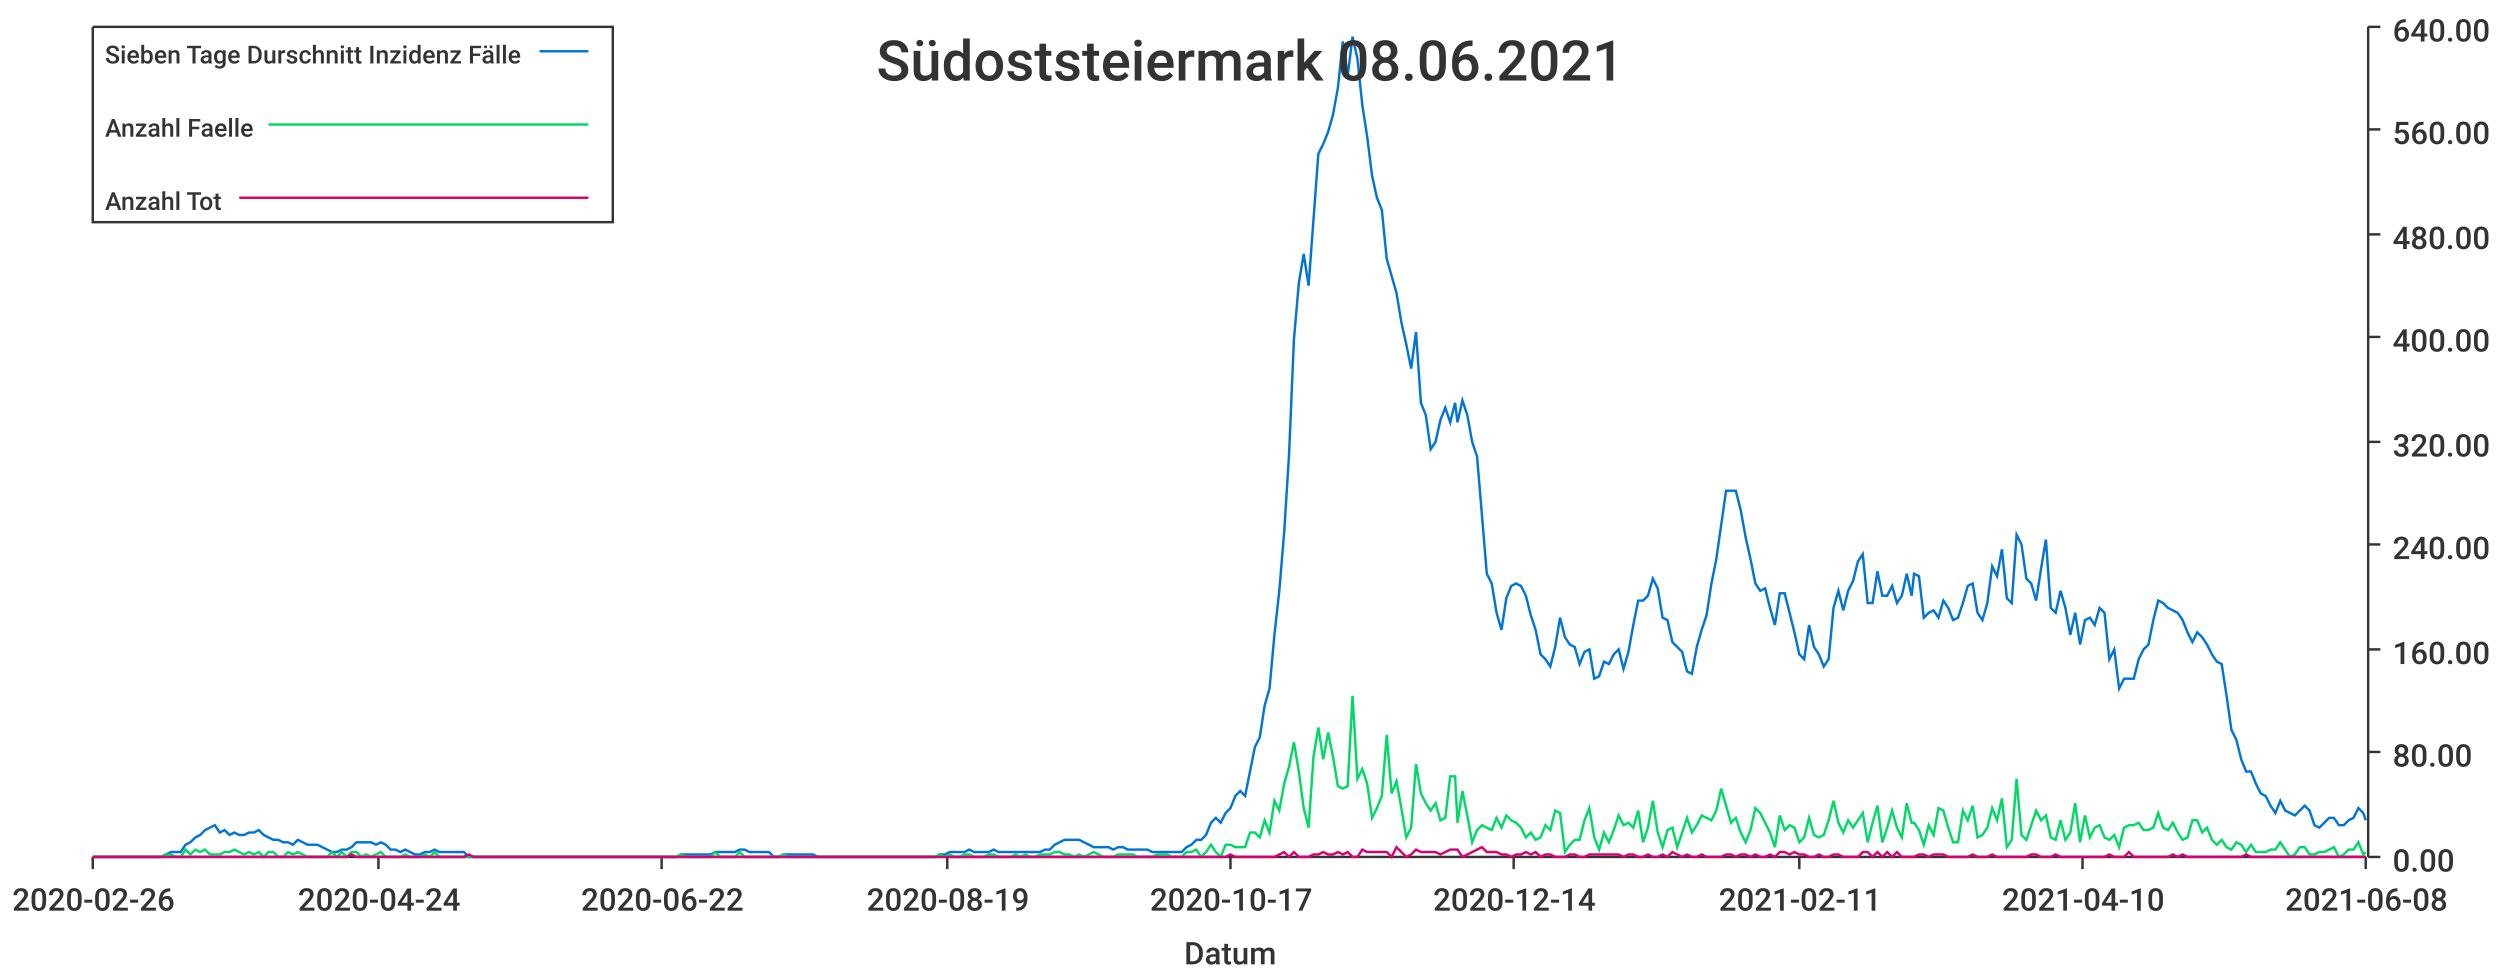
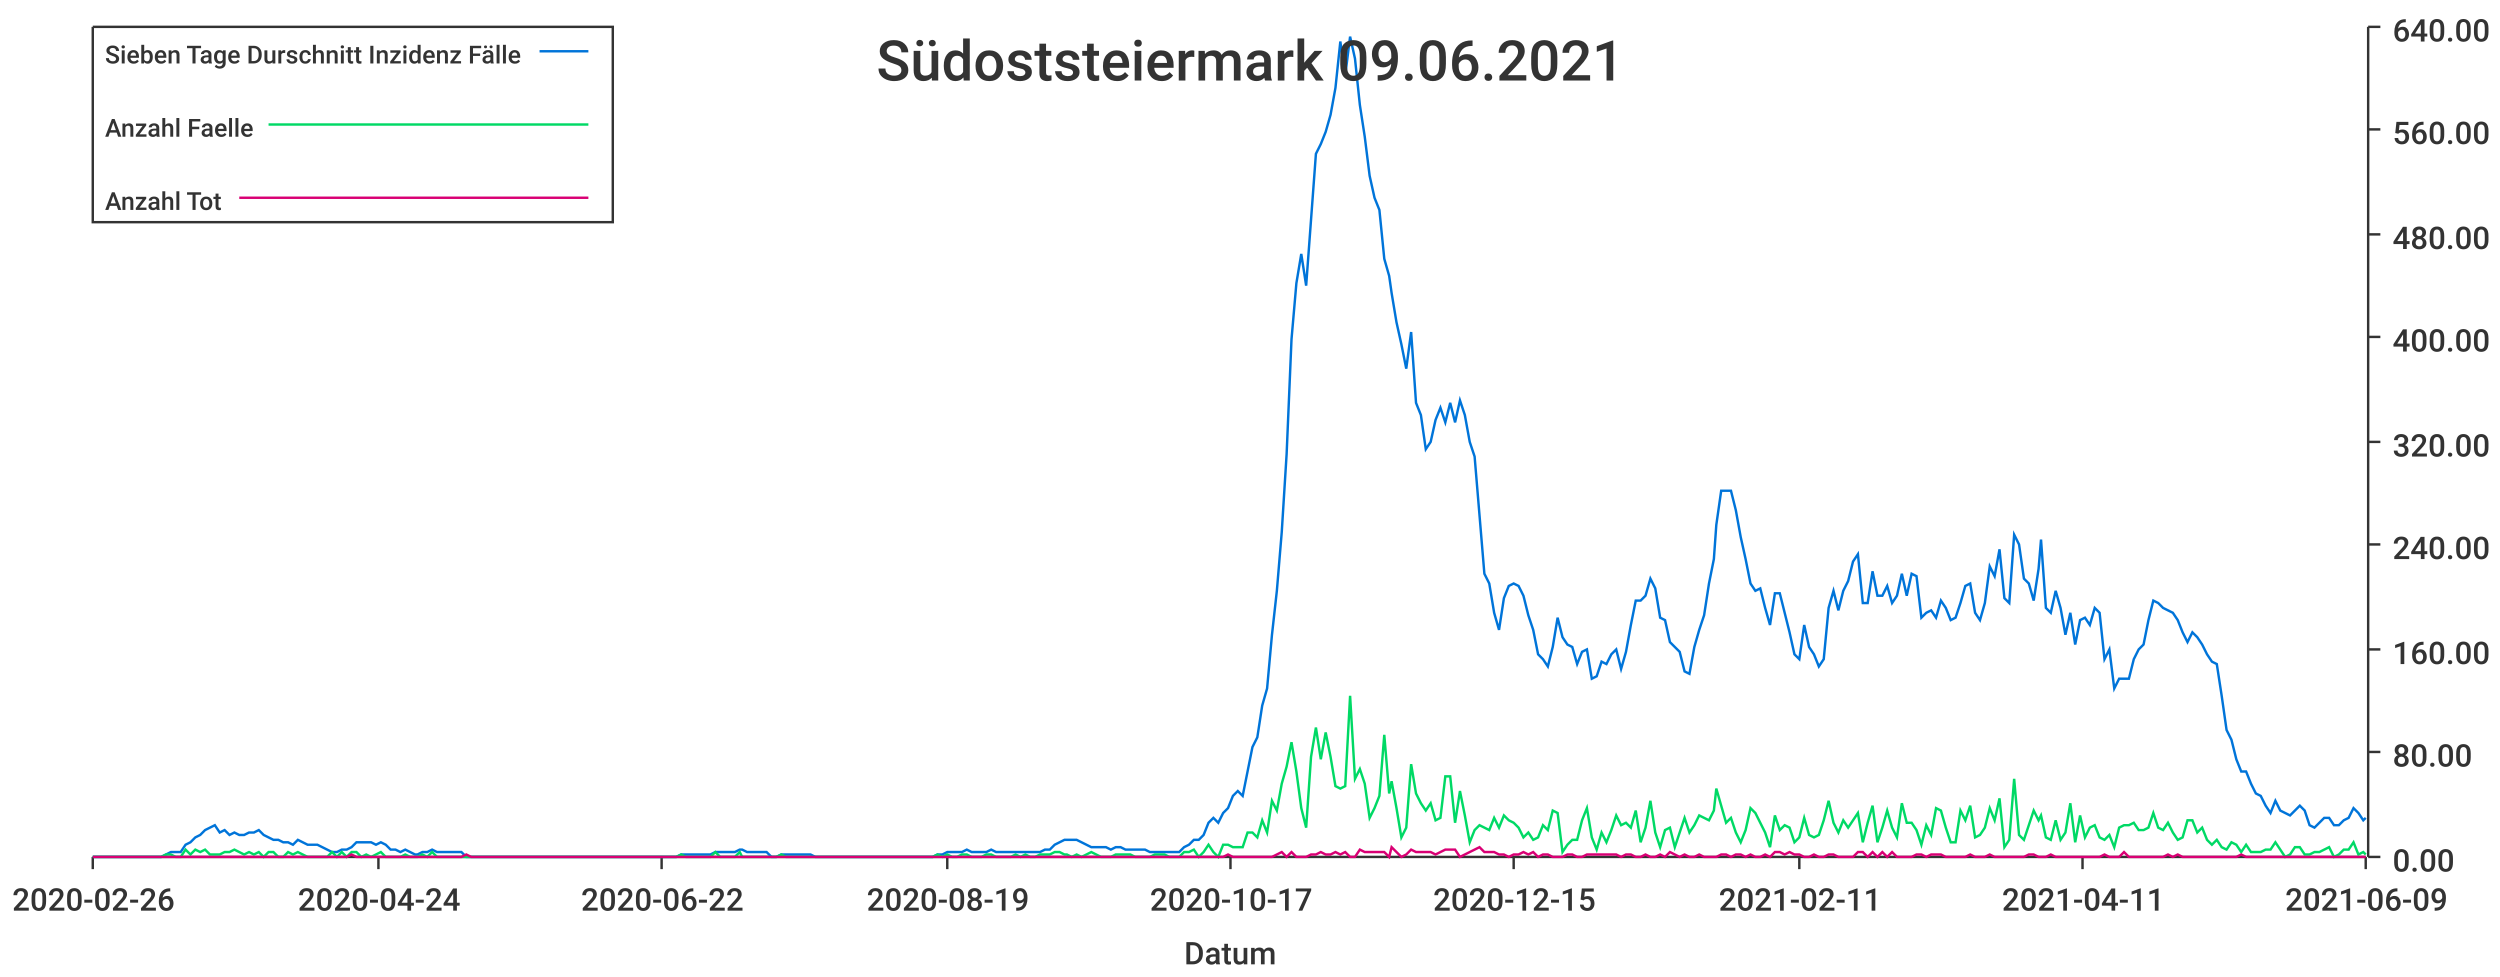
<svg xmlns="http://www.w3.org/2000/svg" width="1024" height="400">\n<path d="M 0 0 L 1024 0 L 1024 400 L 0 400 L 0 0" style="stroke-width:0;stroke:rgba(255,255,255,1.0);fill:rgba(255,255,255,1.0)" />
  <path d="M 38 11 L 969 11 L 969 351 L 38 351 L 38 11" style="stroke-width:0;stroke:rgba(255,255,255,1.0);fill:rgba(255,255,255,1.0)" />
  <path d="M 38 351 L 969 351" style="stroke-width:1;stroke:rgba(51,51,51,1.0);fill:none" />
  <path d="M 38 351 L 38 356" style="stroke-width:1;stroke:rgba(51,51,51,1.0);fill:none" />
  <text x="5" y="373" style="stroke-width:0;stroke:none;fill:rgba(51,51,51,1.0);font-size:12.8px;font-family:'Roboto Medium',sans-serif">2020-02-26</text>
  <path d="M 155 351 L 155 356" style="stroke-width:1;stroke:rgba(51,51,51,1.0);fill:none" />
  <text x="122" y="373" style="stroke-width:0;stroke:none;fill:rgba(51,51,51,1.0);font-size:12.8px;font-family:'Roboto Medium',sans-serif">2020-04-24</text>
  <path d="M 271 351 L 271 356" style="stroke-width:1;stroke:rgba(51,51,51,1.0);fill:none" />
  <text x="238" y="373" style="stroke-width:0;stroke:none;fill:rgba(51,51,51,1.0);font-size:12.8px;font-family:'Roboto Medium',sans-serif">2020-06-22</text>
  <path d="M 388 351 L 388 356" style="stroke-width:1;stroke:rgba(51,51,51,1.0);fill:none" />
  <text x="355" y="373" style="stroke-width:0;stroke:none;fill:rgba(51,51,51,1.0);font-size:12.8px;font-family:'Roboto Medium',sans-serif">2020-08-19</text>
  <path d="M 504 351 L 504 356" style="stroke-width:1;stroke:rgba(51,51,51,1.0);fill:none" />
  <text x="471" y="373" style="stroke-width:0;stroke:none;fill:rgba(51,51,51,1.0);font-size:12.8px;font-family:'Roboto Medium',sans-serif">2020-10-17</text>
  <path d="M 620 351 L 620 356" style="stroke-width:1;stroke:rgba(51,51,51,1.0);fill:none" />
-   <text x="587" y="373" style="stroke-width:0;stroke:none;fill:rgba(51,51,51,1.0);font-size:12.8px;font-family:'Roboto Medium',sans-serif">2020-12-14</text>
+   <text x="587" y="373" style="stroke-width:0;stroke:none;fill:rgba(51,51,51,1.0);font-size:12.8px;font-family:'Roboto Medium',sans-serif">2020-12-15</text>
  <path d="M 737 351 L 737 356" style="stroke-width:1;stroke:rgba(51,51,51,1.0);fill:none" />
  <text x="704" y="373" style="stroke-width:0;stroke:none;fill:rgba(51,51,51,1.0);font-size:12.8px;font-family:'Roboto Medium',sans-serif">2021-02-11</text>
  <path d="M 853 351 L 853 356" style="stroke-width:1;stroke:rgba(51,51,51,1.0);fill:none" />
-   <text x="820" y="373" style="stroke-width:0;stroke:none;fill:rgba(51,51,51,1.0);font-size:12.8px;font-family:'Roboto Medium',sans-serif">2021-04-10</text>
+   <text x="820" y="373" style="stroke-width:0;stroke:none;fill:rgba(51,51,51,1.0);font-size:12.8px;font-family:'Roboto Medium',sans-serif">2021-04-11</text>
  <path d="M 969 351 L 969 356" style="stroke-width:1;stroke:rgba(51,51,51,1.0);fill:none" />
-   <text x="936" y="373" style="stroke-width:0;stroke:none;fill:rgba(51,51,51,1.0);font-size:12.8px;font-family:'Roboto Medium',sans-serif">2021-06-08</text>
+   <text x="936" y="373" style="stroke-width:0;stroke:none;fill:rgba(51,51,51,1.0);font-size:12.8px;font-family:'Roboto Medium',sans-serif">2021-06-09</text>
  <text x="485" y="395" style="stroke-width:0;stroke:none;fill:rgba(51,51,51,1.0);font-size:12.8px;font-family:'Roboto Medium',sans-serif">Datum</text>
  <path d="M 970 351 L 970 11" style="stroke-width:1;stroke:rgba(51,51,51,1.0);fill:none" />
  <path d="M 970 351 L 975 351" style="stroke-width:1;stroke:rgba(51,51,51,1.0);fill:none" />
  <text x="980" y="357" style="stroke-width:0;stroke:none;fill:rgba(51,51,51,1.0);font-size:12.8px;font-family:'Roboto Medium',sans-serif">0.00</text>
  <path d="M 970 308 L 975 308" style="stroke-width:1;stroke:rgba(51,51,51,1.0);fill:none" />
  <text x="980" y="314" style="stroke-width:0;stroke:none;fill:rgba(51,51,51,1.0);font-size:12.8px;font-family:'Roboto Medium',sans-serif">80.00</text>
  <path d="M 970 266 L 975 266" style="stroke-width:1;stroke:rgba(51,51,51,1.0);fill:none" />
  <text x="980" y="272" style="stroke-width:0;stroke:none;fill:rgba(51,51,51,1.0);font-size:12.8px;font-family:'Roboto Medium',sans-serif">160.00</text>
  <path d="M 970 223 L 975 223" style="stroke-width:1;stroke:rgba(51,51,51,1.0);fill:none" />
  <text x="980" y="229" style="stroke-width:0;stroke:none;fill:rgba(51,51,51,1.0);font-size:12.8px;font-family:'Roboto Medium',sans-serif">240.00</text>
  <path d="M 970 181 L 975 181" style="stroke-width:1;stroke:rgba(51,51,51,1.0);fill:none" />
  <text x="980" y="187" style="stroke-width:0;stroke:none;fill:rgba(51,51,51,1.0);font-size:12.8px;font-family:'Roboto Medium',sans-serif">320.00</text>
  <path d="M 970 138 L 975 138" style="stroke-width:1;stroke:rgba(51,51,51,1.0);fill:none" />
  <text x="980" y="144" style="stroke-width:0;stroke:none;fill:rgba(51,51,51,1.0);font-size:12.8px;font-family:'Roboto Medium',sans-serif">400.00</text>
  <path d="M 970 96 L 975 96" style="stroke-width:1;stroke:rgba(51,51,51,1.0);fill:none" />
  <text x="980" y="102" style="stroke-width:0;stroke:none;fill:rgba(51,51,51,1.0);font-size:12.8px;font-family:'Roboto Medium',sans-serif">480.00</text>
  <path d="M 970 53 L 975 53" style="stroke-width:1;stroke:rgba(51,51,51,1.0);fill:none" />
  <text x="980" y="59" style="stroke-width:0;stroke:none;fill:rgba(51,51,51,1.0);font-size:12.8px;font-family:'Roboto Medium',sans-serif">560.00</text>
  <path d="M 970 11 L 975 11" style="stroke-width:1;stroke:rgba(51,51,51,1.0);fill:none" />
  <text x="980" y="17" style="stroke-width:0;stroke:none;fill:rgba(51,51,51,1.0);font-size:12.8px;font-family:'Roboto Medium',sans-serif">640.00</text>
-   <path d="M 38 351 L 40 351 L 42 351 L 44 351 L 46 351 L 48 351 L 50 351 L 52 351 L 54 351 L 56 351 L 58 351 L 60 351 L 62 351 L 64 351 L 66 351 L 68 350 L 70 349 L 72 349 L 74 349 L 76 346 L 78 345 L 80 343 L 82 342 L 84 340 L 86 339 L 88 338 L 90 341 L 92 340 L 94 342 L 96 341 L 98 342 L 100 342 L 102 341 L 104 341 L 106 340 L 108 342 L 110 343 L 112 344 L 114 344 L 116 345 L 118 345 L 120 346 L 122 344 L 124 345 L 126 346 L 128 346 L 130 346 L 132 347 L 134 348 L 136 349 L 138 349 L 140 348 L 142 348 L 144 347 L 146 345 L 148 345 L 150 345 L 152 345 L 154 346 L 156 345 L 158 346 L 160 348 L 162 348 L 164 349 L 166 348 L 168 349 L 170 350 L 172 350 L 174 349 L 176 349 L 178 348 L 180 349 L 182 349 L 184 349 L 186 349 L 188 349 L 190 349 L 192 351 L 194 351 L 196 351 L 198 351 L 200 351 L 202 351 L 204 351 L 206 351 L 208 351 L 210 351 L 212 351 L 214 351 L 216 351 L 218 351 L 220 351 L 222 351 L 224 351 L 225 351 L 227 351 L 229 351 L 231 351 L 233 351 L 235 351 L 237 351 L 239 351 L 241 351 L 243 351 L 245 351 L 247 351 L 249 351 L 251 351 L 253 351 L 255 351 L 257 351 L 259 351 L 261 351 L 263 351 L 265 351 L 267 351 L 269 351 L 271 351 L 273 351 L 275 351 L 277 351 L 279 350 L 281 350 L 283 350 L 285 350 L 287 350 L 289 350 L 291 350 L 293 349 L 295 349 L 297 349 L 299 349 L 301 349 L 303 348 L 305 348 L 307 349 L 309 349 L 311 349 L 313 349 L 315 349 L 317 351 L 319 351 L 321 350 L 323 350 L 325 350 L 327 350 L 329 350 L 331 350 L 333 350 L 335 351 L 337 351 L 339 351 L 341 351 L 343 351 L 345 351 L 347 351 L 349 351 L 351 351 L 353 351 L 355 351 L 357 351 L 359 351 L 361 351 L 363 351 L 365 351 L 367 351 L 369 351 L 371 351 L 373 351 L 375 351 L 377 351 L 379 351 L 381 351 L 383 351 L 385 350 L 387 350 L 389 349 L 391 349 L 393 349 L 395 349 L 397 348 L 399 349 L 401 349 L 403 349 L 405 349 L 407 348 L 409 349 L 411 349 L 412 349 L 414 349 L 416 349 L 418 349 L 420 349 L 422 349 L 424 349 L 426 349 L 428 348 L 430 348 L 432 346 L 434 345 L 436 344 L 438 344 L 440 344 L 442 344 L 444 345 L 446 346 L 448 347 L 450 347 L 452 347 L 454 347 L 456 348 L 458 347 L 460 347 L 462 348 L 464 348 L 466 348 L 468 348 L 470 348 L 472 349 L 474 349 L 476 349 L 478 349 L 480 349 L 482 349 L 484 349 L 486 347 L 488 346 L 490 344 L 492 344 L 494 342 L 496 337 L 498 335 L 500 337 L 502 333 L 504 331 L 506 326 L 508 324 L 510 326 L 512 316 L 514 306 L 516 302 L 518 289 L 520 282 L 522 260 L 524 242 L 526 218 L 528 186 L 530 139 L 532 116 L 534 104 L 536 117 L 538 90 L 540 63 L 542 59 L 544 54 L 546 47 L 548 36 L 550 17 L 552 31 L 554 15 L 556 24 L 558 43 L 560 56 L 562 72 L 564 81 L 566 86 L 568 106 L 570 113 L 572 120 L 574 132 L 576 141 L 578 151 L 580 136 L 582 165 L 584 170 L 586 184 L 588 181 L 590 172 L 592 167 L 594 173 L 596 165 L 597 173 L 599 164 L 601 170 L 603 181 L 605 187 L 607 211 L 609 235 L 611 239 L 613 251 L 615 258 L 617 245 L 619 240 L 621 239 L 623 240 L 625 244 L 627 252 L 629 258 L 631 268 L 633 270 L 635 273 L 637 265 L 639 253 L 641 261 L 643 264 L 645 265 L 647 272 L 649 267 L 651 266 L 653 278 L 655 277 L 657 271 L 659 272 L 661 268 L 663 266 L 665 274 L 667 267 L 669 256 L 671 246 L 673 246 L 675 244 L 677 237 L 679 241 L 681 253 L 683 254 L 685 263 L 687 265 L 689 267 L 691 275 L 693 276 L 695 265 L 697 258 L 699 252 L 701 239 L 703 229 L 705 215 L 707 201 L 709 201 L 711 201 L 713 209 L 715 220 L 717 229 L 719 239 L 721 242 L 723 241 L 725 249 L 727 256 L 729 243 L 731 243 L 733 251 L 735 259 L 737 268 L 739 270 L 741 256 L 743 265 L 745 268 L 747 273 L 749 270 L 751 249 L 753 242 L 755 250 L 757 242 L 759 238 L 761 230 L 763 227 L 765 247 L 767 247 L 769 234 L 771 244 L 773 244 L 775 240 L 777 247 L 779 244 L 781 235 L 783 244 L 784 235 L 786 236 L 788 253 L 790 251 L 792 250 L 794 253 L 796 246 L 798 249 L 800 254 L 802 253 L 804 247 L 806 240 L 808 239 L 810 251 L 812 254 L 814 247 L 816 232 L 818 236 L 820 225 L 822 245 L 824 247 L 826 219 L 828 223 L 830 237 L 832 239 L 834 246 L 836 233 L 838 221 L 840 249 L 842 251 L 844 242 L 846 249 L 848 260 L 850 251 L 852 264 L 854 254 L 856 253 L 858 256 L 860 249 L 862 251 L 864 270 L 866 266 L 868 282 L 870 278 L 872 278 L 874 278 L 876 270 L 878 266 L 880 264 L 882 254 L 884 246 L 886 247 L 888 249 L 890 250 L 892 251 L 894 254 L 896 259 L 898 263 L 900 259 L 902 261 L 904 264 L 906 268 L 908 271 L 910 272 L 912 285 L 914 299 L 916 303 L 918 311 L 920 316 L 922 316 L 924 321 L 926 325 L 928 326 L 930 330 L 932 333 L 934 328 L 936 332 L 938 333 L 940 334 L 942 332 L 944 330 L 946 332 L 948 338 L 950 339 L 952 337 L 954 335 L 956 335 L 958 338 L 960 338 L 962 336 L 964 335 L 966 331 L 968 333 L 969 336" style="stroke-width:1;stroke:rgba(0,116,217,1.0);fill:none" />
-   <path d="M 38 351 L 40 351 L 42 351 L 44 351 L 46 351 L 48 351 L 50 351 L 52 351 L 54 351 L 56 351 L 58 351 L 60 351 L 62 351 L 64 351 L 66 351 L 68 350 L 70 350 L 72 351 L 74 351 L 76 348 L 78 350 L 80 348 L 82 349 L 84 348 L 86 350 L 88 350 L 90 350 L 92 349 L 94 349 L 96 348 L 98 349 L 100 350 L 102 349 L 104 350 L 106 349 L 108 351 L 110 349 L 112 349 L 114 351 L 116 351 L 118 349 L 120 350 L 122 349 L 124 350 L 126 351 L 128 351 L 130 351 L 132 351 L 134 351 L 136 349 L 138 351 L 140 349 L 142 351 L 144 349 L 146 349 L 148 351 L 150 350 L 152 351 L 154 350 L 156 349 L 158 351 L 160 351 L 162 351 L 164 351 L 166 350 L 168 351 L 170 351 L 172 351 L 174 350 L 176 351 L 178 349 L 180 351 L 182 351 L 184 351 L 186 351 L 188 351 L 190 351 L 192 351 L 194 351 L 196 351 L 198 351 L 200 351 L 202 351 L 204 351 L 206 351 L 208 351 L 210 351 L 212 351 L 214 351 L 216 351 L 218 351 L 220 351 L 222 351 L 224 351 L 225 351 L 227 351 L 229 351 L 231 351 L 233 351 L 235 351 L 237 351 L 239 351 L 241 351 L 243 351 L 245 351 L 247 351 L 249 351 L 251 351 L 253 351 L 255 351 L 257 351 L 259 351 L 261 351 L 263 351 L 265 351 L 267 351 L 269 351 L 271 351 L 273 351 L 275 351 L 277 351 L 279 350 L 281 351 L 283 351 L 285 351 L 287 351 L 289 351 L 291 351 L 293 349 L 295 351 L 297 351 L 299 351 L 301 351 L 303 349 L 305 351 L 307 351 L 309 351 L 311 351 L 313 351 L 315 351 L 317 351 L 319 351 L 321 350 L 323 351 L 325 351 L 327 351 L 329 351 L 331 351 L 333 351 L 335 351 L 337 351 L 339 351 L 341 351 L 343 351 L 345 351 L 347 351 L 349 351 L 351 351 L 353 351 L 355 351 L 357 351 L 359 351 L 361 351 L 363 351 L 365 351 L 367 351 L 369 351 L 371 351 L 373 351 L 375 351 L 377 351 L 379 351 L 381 351 L 383 351 L 385 350 L 387 351 L 389 350 L 391 351 L 393 351 L 395 350 L 397 350 L 399 351 L 401 351 L 403 351 L 405 350 L 407 350 L 409 351 L 411 351 L 412 351 L 414 351 L 416 350 L 418 351 L 420 350 L 422 351 L 424 351 L 426 350 L 428 350 L 430 350 L 432 349 L 434 349 L 436 350 L 438 350 L 440 351 L 442 350 L 444 351 L 446 350 L 448 349 L 450 350 L 452 351 L 454 351 L 456 351 L 458 350 L 460 350 L 462 350 L 464 350 L 466 351 L 468 351 L 470 351 L 472 351 L 474 350 L 476 350 L 478 350 L 480 351 L 482 351 L 484 351 L 486 349 L 488 349 L 490 348 L 492 351 L 494 349 L 496 346 L 498 349 L 500 351 L 502 346 L 504 346 L 506 347 L 508 347 L 510 347 L 512 341 L 514 341 L 516 343 L 518 336 L 520 341 L 522 328 L 524 332 L 526 321 L 528 314 L 530 304 L 532 316 L 534 331 L 536 339 L 538 310 L 540 298 L 542 311 L 544 300 L 546 310 L 548 322 L 550 323 L 552 322 L 554 285 L 556 319 L 558 315 L 560 321 L 562 335 L 564 331 L 566 326 L 568 301 L 570 325 L 572 320 L 574 331 L 576 343 L 578 339 L 580 313 L 582 325 L 584 329 L 586 332 L 588 329 L 590 336 L 592 335 L 594 318 L 596 318 L 597 337 L 599 324 L 601 334 L 603 345 L 605 340 L 607 338 L 609 339 L 611 340 L 613 335 L 615 339 L 617 334 L 619 336 L 621 337 L 623 339 L 625 343 L 627 341 L 629 344 L 631 343 L 633 338 L 635 340 L 637 332 L 639 333 L 641 349 L 643 346 L 645 344 L 647 344 L 649 336 L 651 331 L 653 343 L 655 348 L 657 341 L 659 345 L 661 340 L 663 334 L 665 338 L 667 337 L 669 339 L 671 332 L 673 345 L 675 339 L 677 328 L 679 341 L 681 347 L 683 340 L 685 339 L 687 347 L 689 341 L 691 335 L 693 341 L 695 338 L 697 334 L 699 335 L 701 336 L 703 332 L 705 323 L 707 330 L 709 337 L 711 335 L 713 341 L 715 345 L 717 340 L 719 331 L 721 333 L 723 337 L 725 341 L 727 347 L 729 334 L 731 340 L 733 338 L 735 339 L 737 345 L 739 343 L 741 335 L 743 342 L 745 343 L 747 342 L 749 336 L 751 328 L 753 337 L 755 341 L 757 336 L 759 339 L 761 336 L 763 333 L 765 345 L 767 337 L 769 330 L 771 345 L 773 339 L 775 332 L 777 339 L 779 343 L 781 329 L 783 337 L 784 337 L 786 340 L 788 346 L 790 338 L 792 342 L 794 331 L 796 332 L 798 339 L 800 345 L 802 345 L 804 332 L 806 336 L 808 330 L 810 343 L 812 342 L 814 339 L 816 331 L 818 336 L 820 327 L 822 347 L 824 344 L 826 319 L 828 342 L 830 344 L 832 338 L 834 332 L 836 336 L 838 334 L 840 343 L 842 344 L 844 336 L 846 344 L 848 341 L 850 329 L 852 345 L 854 334 L 856 343 L 858 339 L 860 338 L 862 343 L 864 344 L 866 342 L 868 347 L 870 339 L 872 338 L 874 338 L 876 337 L 878 340 L 880 340 L 882 339 L 884 333 L 886 339 L 888 340 L 890 337 L 892 341 L 894 344 L 896 343 L 898 336 L 900 336 L 902 341 L 904 339 L 906 344 L 908 346 L 910 344 L 912 347 L 914 348 L 916 345 L 918 346 L 920 349 L 922 346 L 924 349 L 926 349 L 928 349 L 930 348 L 932 348 L 934 345 L 936 348 L 938 351 L 940 350 L 942 347 L 944 347 L 946 350 L 948 350 L 950 349 L 952 349 L 954 348 L 956 347 L 958 351 L 960 350 L 962 348 L 964 348 L 966 345 L 968 350 L 969 349" style="stroke-width:1;stroke:rgba(0,217,101,1.0);fill:none" />
-   <path d="M 38 351 L 40 351 L 42 351 L 44 351 L 46 351 L 48 351 L 50 351 L 52 351 L 54 351 L 56 351 L 58 351 L 60 351 L 62 351 L 64 351 L 66 351 L 68 351 L 70 351 L 72 351 L 74 351 L 76 351 L 78 351 L 80 351 L 82 351 L 84 351 L 86 351 L 88 351 L 90 351 L 92 351 L 94 351 L 96 351 L 98 351 L 100 351 L 102 351 L 104 351 L 106 351 L 108 351 L 110 351 L 112 351 L 114 351 L 116 351 L 118 351 L 120 351 L 122 351 L 124 351 L 126 351 L 128 351 L 130 351 L 132 351 L 134 351 L 136 351 L 138 351 L 140 351 L 142 351 L 144 350 L 146 351 L 148 351 L 150 351 L 152 351 L 154 351 L 156 351 L 158 351 L 160 351 L 162 351 L 164 351 L 166 351 L 168 351 L 170 351 L 172 351 L 174 351 L 176 351 L 178 351 L 180 351 L 182 351 L 184 351 L 186 351 L 188 351 L 190 351 L 192 350 L 194 351 L 196 351 L 198 351 L 200 351 L 202 351 L 204 351 L 206 351 L 208 351 L 210 351 L 212 351 L 214 351 L 216 351 L 218 351 L 220 351 L 222 351 L 224 351 L 225 351 L 227 351 L 229 351 L 231 351 L 233 351 L 235 351 L 237 351 L 239 351 L 241 351 L 243 351 L 245 351 L 247 351 L 249 351 L 251 351 L 253 351 L 255 351 L 257 351 L 259 351 L 261 351 L 263 351 L 265 351 L 267 351 L 269 351 L 271 351 L 273 351 L 275 351 L 277 351 L 279 351 L 281 351 L 283 351 L 285 351 L 287 351 L 289 351 L 291 351 L 293 351 L 295 351 L 297 351 L 299 351 L 301 351 L 303 351 L 305 351 L 307 351 L 309 351 L 311 351 L 313 351 L 315 351 L 317 351 L 319 351 L 321 351 L 323 351 L 325 351 L 327 351 L 329 351 L 331 351 L 333 351 L 335 351 L 337 351 L 339 351 L 341 351 L 343 351 L 345 351 L 347 351 L 349 351 L 351 351 L 353 351 L 355 351 L 357 351 L 359 351 L 361 351 L 363 351 L 365 351 L 367 351 L 369 351 L 371 351 L 373 351 L 375 351 L 377 351 L 379 351 L 381 351 L 383 351 L 385 351 L 387 351 L 389 351 L 391 351 L 393 351 L 395 351 L 397 351 L 399 351 L 401 351 L 403 351 L 405 351 L 407 351 L 409 351 L 411 351 L 412 351 L 414 351 L 416 351 L 418 351 L 420 351 L 422 351 L 424 351 L 426 351 L 428 351 L 430 351 L 432 351 L 434 351 L 436 351 L 438 351 L 440 351 L 442 351 L 444 351 L 446 351 L 448 351 L 450 351 L 452 351 L 454 351 L 456 351 L 458 351 L 460 351 L 462 351 L 464 351 L 466 351 L 468 351 L 470 351 L 472 351 L 474 351 L 476 351 L 478 351 L 480 351 L 482 351 L 484 351 L 486 351 L 488 351 L 490 351 L 492 351 L 494 351 L 496 351 L 498 351 L 500 351 L 502 351 L 504 350 L 506 351 L 508 351 L 510 351 L 512 351 L 514 351 L 516 351 L 518 351 L 520 351 L 522 351 L 524 350 L 526 349 L 528 351 L 530 349 L 532 351 L 534 351 L 536 351 L 538 350 L 540 350 L 542 349 L 544 350 L 546 350 L 548 349 L 550 350 L 552 349 L 554 351 L 556 351 L 558 348 L 560 349 L 562 349 L 564 349 L 566 349 L 568 349 L 570 351 L 572 347 L 574 349 L 576 351 L 578 350 L 580 348 L 582 349 L 584 349 L 586 349 L 588 349 L 590 350 L 592 349 L 594 348 L 596 348 L 597 348 L 599 351 L 601 350 L 603 349 L 605 348 L 607 347 L 609 349 L 611 349 L 613 349 L 615 350 L 617 350 L 619 351 L 621 350 L 623 350 L 625 349 L 627 350 L 629 349 L 631 351 L 633 350 L 635 350 L 637 351 L 639 351 L 641 351 L 643 350 L 645 350 L 647 351 L 649 351 L 651 350 L 653 350 L 655 350 L 657 350 L 659 350 L 661 350 L 663 350 L 665 351 L 667 350 L 669 350 L 671 351 L 673 351 L 675 350 L 677 351 L 679 351 L 681 350 L 683 351 L 685 349 L 687 350 L 689 351 L 691 350 L 693 351 L 695 351 L 697 350 L 699 351 L 701 351 L 703 351 L 705 351 L 707 350 L 709 350 L 711 351 L 713 350 L 715 350 L 717 351 L 719 350 L 721 351 L 723 351 L 725 350 L 727 351 L 729 349 L 731 349 L 733 350 L 735 349 L 737 350 L 739 350 L 741 351 L 743 351 L 745 350 L 747 351 L 749 351 L 751 350 L 753 350 L 755 351 L 757 351 L 759 351 L 761 351 L 763 349 L 765 349 L 767 351 L 769 349 L 771 351 L 773 349 L 775 351 L 777 349 L 779 351 L 781 351 L 783 351 L 784 351 L 786 350 L 788 350 L 790 351 L 792 350 L 794 350 L 796 350 L 798 351 L 800 351 L 802 351 L 804 351 L 806 351 L 808 350 L 810 351 L 812 351 L 814 351 L 816 350 L 818 351 L 820 351 L 822 351 L 824 351 L 826 351 L 828 351 L 830 351 L 832 350 L 834 350 L 836 351 L 838 351 L 840 351 L 842 350 L 844 351 L 846 351 L 848 351 L 850 351 L 852 351 L 854 351 L 856 351 L 858 351 L 860 351 L 862 351 L 864 350 L 866 351 L 868 351 L 870 351 L 872 349 L 874 351 L 876 351 L 878 351 L 880 351 L 882 351 L 884 351 L 886 351 L 888 351 L 890 350 L 892 351 L 894 350 L 896 351 L 898 351 L 900 351 L 902 351 L 904 351 L 906 351 L 908 351 L 910 351 L 912 351 L 914 351 L 916 351 L 918 351 L 920 350 L 922 351 L 924 351 L 926 351 L 928 351 L 930 351 L 932 351 L 934 351 L 936 351 L 938 351 L 940 351 L 942 351 L 944 351 L 946 351 L 948 351 L 950 351 L 952 351 L 954 351 L 956 351 L 958 351 L 960 351 L 962 351 L 964 351 L 966 351 L 968 351 L 969 351" style="stroke-width:1;stroke:rgba(217,0,116,1.0);fill:none" />
-   <text x="359" y="33" style="stroke-width:0;stroke:none;fill:rgba(51,51,51,1.0);font-size:23.0px;font-family:'Roboto Medium',sans-serif">Südoststeiermark 08.06.2021</text>
+   <path d="M 38 351 L 40 351 L 42 351 L 44 351 L 46 351 L 48 351 L 50 351 L 52 351 L 54 351 L 56 351 L 58 351 L 60 351 L 62 351 L 64 351 L 66 351 L 68 350 L 70 349 L 72 349 L 74 349 L 76 346 L 78 345 L 80 343 L 82 342 L 84 340 L 86 339 L 88 338 L 90 341 L 92 340 L 94 342 L 96 341 L 98 342 L 100 342 L 102 341 L 104 341 L 106 340 L 108 342 L 110 343 L 112 344 L 114 344 L 116 345 L 118 345 L 120 346 L 122 344 L 124 345 L 126 346 L 128 346 L 130 346 L 132 347 L 134 348 L 136 349 L 138 349 L 140 348 L 142 348 L 144 347 L 146 345 L 148 345 L 150 345 L 152 345 L 154 346 L 156 345 L 158 346 L 160 348 L 162 348 L 164 349 L 166 348 L 168 349 L 170 350 L 171 350 L 173 349 L 175 349 L 177 348 L 179 349 L 181 349 L 183 349 L 185 349 L 187 349 L 189 349 L 191 351 L 193 351 L 195 351 L 197 351 L 199 351 L 201 351 L 203 351 L 205 351 L 207 351 L 209 351 L 211 351 L 213 351 L 215 351 L 217 351 L 219 351 L 221 351 L 223 351 L 225 351 L 227 351 L 229 351 L 231 351 L 233 351 L 235 351 L 237 351 L 239 351 L 241 351 L 243 351 L 245 351 L 247 351 L 249 351 L 251 351 L 253 351 L 255 351 L 257 351 L 259 351 L 261 351 L 263 351 L 265 351 L 267 351 L 269 351 L 271 351 L 273 351 L 275 351 L 277 351 L 279 350 L 281 350 L 283 350 L 285 350 L 287 350 L 289 350 L 291 350 L 293 349 L 295 349 L 297 349 L 299 349 L 301 349 L 303 348 L 304 348 L 306 349 L 308 349 L 310 349 L 312 349 L 314 349 L 316 351 L 318 351 L 320 350 L 322 350 L 324 350 L 326 350 L 328 350 L 330 350 L 332 350 L 334 351 L 336 351 L 338 351 L 340 351 L 342 351 L 344 351 L 346 351 L 348 351 L 350 351 L 352 351 L 354 351 L 356 351 L 358 351 L 360 351 L 362 351 L 364 351 L 366 351 L 368 351 L 370 351 L 372 351 L 374 351 L 376 351 L 378 351 L 380 351 L 382 351 L 384 350 L 386 350 L 388 349 L 390 349 L 392 349 L 394 349 L 396 348 L 398 349 L 400 349 L 402 349 L 404 349 L 406 348 L 408 349 L 410 349 L 412 349 L 414 349 L 416 349 L 418 349 L 420 349 L 422 349 L 424 349 L 426 349 L 428 348 L 430 348 L 432 346 L 434 345 L 436 344 L 437 344 L 439 344 L 441 344 L 443 345 L 445 346 L 447 347 L 449 347 L 451 347 L 453 347 L 455 348 L 457 347 L 459 347 L 461 348 L 463 348 L 465 348 L 467 348 L 469 348 L 471 349 L 473 349 L 475 349 L 477 349 L 479 349 L 481 349 L 483 349 L 485 347 L 487 346 L 489 344 L 491 344 L 493 342 L 495 337 L 497 335 L 499 337 L 501 333 L 503 331 L 505 326 L 507 324 L 509 326 L 511 316 L 513 306 L 515 302 L 517 289 L 519 282 L 521 260 L 523 242 L 525 218 L 527 186 L 529 139 L 531 116 L 533 104 L 535 117 L 537 90 L 539 63 L 541 59 L 543 54 L 545 47 L 547 36 L 549 17 L 551 31 L 553 15 L 555 24 L 557 43 L 559 56 L 561 72 L 563 81 L 565 86 L 567 106 L 569 113 L 570 120 L 572 132 L 574 141 L 576 151 L 578 136 L 580 165 L 582 170 L 584 184 L 586 181 L 588 172 L 590 167 L 592 173 L 594 165 L 596 173 L 598 164 L 600 170 L 602 181 L 604 187 L 606 211 L 608 235 L 610 239 L 612 251 L 614 258 L 616 245 L 618 240 L 620 239 L 622 240 L 624 244 L 626 252 L 628 258 L 630 268 L 632 270 L 634 273 L 636 265 L 638 253 L 640 261 L 642 264 L 644 265 L 646 272 L 648 267 L 650 266 L 652 278 L 654 277 L 656 271 L 658 272 L 660 268 L 662 266 L 664 274 L 666 267 L 668 256 L 670 246 L 672 246 L 674 244 L 676 237 L 678 241 L 680 253 L 682 254 L 684 263 L 686 265 L 688 267 L 690 275 L 692 276 L 694 265 L 696 258 L 698 252 L 700 239 L 702 229 L 703 215 L 705 201 L 707 201 L 709 201 L 711 209 L 713 220 L 715 229 L 717 239 L 719 242 L 721 241 L 723 249 L 725 256 L 727 243 L 729 243 L 731 251 L 733 259 L 735 268 L 737 270 L 739 256 L 741 265 L 743 268 L 745 273 L 747 270 L 749 249 L 751 242 L 753 250 L 755 242 L 757 238 L 759 230 L 761 227 L 763 247 L 765 247 L 767 234 L 769 244 L 771 244 L 773 240 L 775 247 L 777 244 L 779 235 L 781 244 L 783 235 L 785 236 L 787 253 L 789 251 L 791 250 L 793 253 L 795 246 L 797 249 L 799 254 L 801 253 L 803 247 L 805 240 L 807 239 L 809 251 L 811 254 L 813 247 L 815 232 L 817 236 L 819 225 L 821 245 L 823 247 L 825 219 L 827 223 L 829 237 L 831 239 L 833 246 L 835 233 L 836 221 L 838 249 L 840 251 L 842 242 L 844 249 L 846 260 L 848 251 L 850 264 L 852 254 L 854 253 L 856 256 L 858 249 L 860 251 L 862 270 L 864 266 L 866 282 L 868 278 L 870 278 L 872 278 L 874 270 L 876 266 L 878 264 L 880 254 L 882 246 L 884 247 L 886 249 L 888 250 L 890 251 L 892 254 L 894 259 L 896 263 L 898 259 L 900 261 L 902 264 L 904 268 L 906 271 L 908 272 L 910 285 L 912 299 L 914 303 L 916 311 L 918 316 L 920 316 L 922 321 L 924 325 L 926 326 L 928 330 L 930 333 L 932 328 L 934 332 L 936 333 L 938 334 L 940 332 L 942 330 L 944 332 L 946 338 L 948 339 L 950 337 L 952 335 L 954 335 L 956 338 L 958 338 L 960 336 L 962 335 L 964 331 L 966 333 L 968 336 L 969 335" style="stroke-width:1;stroke:rgba(0,116,217,1.0);fill:none" />
+   <path d="M 38 351 L 40 351 L 42 351 L 44 351 L 46 351 L 48 351 L 50 351 L 52 351 L 54 351 L 56 351 L 58 351 L 60 351 L 62 351 L 64 351 L 66 351 L 68 350 L 70 350 L 72 351 L 74 351 L 76 348 L 78 350 L 80 348 L 82 349 L 84 348 L 86 350 L 88 350 L 90 350 L 92 349 L 94 349 L 96 348 L 98 349 L 100 350 L 102 349 L 104 350 L 106 349 L 108 351 L 110 349 L 112 349 L 114 351 L 116 351 L 118 349 L 120 350 L 122 349 L 124 350 L 126 351 L 128 351 L 130 351 L 132 351 L 134 351 L 136 349 L 138 351 L 140 349 L 142 351 L 144 349 L 146 349 L 148 351 L 150 350 L 152 351 L 154 350 L 156 349 L 158 351 L 160 351 L 162 351 L 164 351 L 166 350 L 168 351 L 170 351 L 171 351 L 173 350 L 175 351 L 177 349 L 179 351 L 181 351 L 183 351 L 185 351 L 187 351 L 189 351 L 191 351 L 193 351 L 195 351 L 197 351 L 199 351 L 201 351 L 203 351 L 205 351 L 207 351 L 209 351 L 211 351 L 213 351 L 215 351 L 217 351 L 219 351 L 221 351 L 223 351 L 225 351 L 227 351 L 229 351 L 231 351 L 233 351 L 235 351 L 237 351 L 239 351 L 241 351 L 243 351 L 245 351 L 247 351 L 249 351 L 251 351 L 253 351 L 255 351 L 257 351 L 259 351 L 261 351 L 263 351 L 265 351 L 267 351 L 269 351 L 271 351 L 273 351 L 275 351 L 277 351 L 279 350 L 281 351 L 283 351 L 285 351 L 287 351 L 289 351 L 291 351 L 293 349 L 295 351 L 297 351 L 299 351 L 301 351 L 303 349 L 304 351 L 306 351 L 308 351 L 310 351 L 312 351 L 314 351 L 316 351 L 318 351 L 320 350 L 322 351 L 324 351 L 326 351 L 328 351 L 330 351 L 332 351 L 334 351 L 336 351 L 338 351 L 340 351 L 342 351 L 344 351 L 346 351 L 348 351 L 350 351 L 352 351 L 354 351 L 356 351 L 358 351 L 360 351 L 362 351 L 364 351 L 366 351 L 368 351 L 370 351 L 372 351 L 374 351 L 376 351 L 378 351 L 380 351 L 382 351 L 384 350 L 386 351 L 388 350 L 390 351 L 392 351 L 394 350 L 396 350 L 398 351 L 400 351 L 402 351 L 404 350 L 406 350 L 408 351 L 410 351 L 412 351 L 414 351 L 416 350 L 418 351 L 420 350 L 422 351 L 424 351 L 426 350 L 428 350 L 430 350 L 432 349 L 434 349 L 436 350 L 437 350 L 439 351 L 441 350 L 443 351 L 445 350 L 447 349 L 449 350 L 451 351 L 453 351 L 455 351 L 457 350 L 459 350 L 461 350 L 463 350 L 465 351 L 467 351 L 469 351 L 471 351 L 473 350 L 475 350 L 477 350 L 479 351 L 481 351 L 483 351 L 485 349 L 487 349 L 489 348 L 491 351 L 493 349 L 495 346 L 497 349 L 499 351 L 501 346 L 503 346 L 505 347 L 507 347 L 509 347 L 511 341 L 513 341 L 515 343 L 517 336 L 519 341 L 521 328 L 523 332 L 525 321 L 527 314 L 529 304 L 531 316 L 533 331 L 535 339 L 537 310 L 539 298 L 541 311 L 543 300 L 545 310 L 547 322 L 549 323 L 551 322 L 553 285 L 555 319 L 557 315 L 559 321 L 561 335 L 563 331 L 565 326 L 567 301 L 569 325 L 570 320 L 572 331 L 574 343 L 576 339 L 578 313 L 580 325 L 582 329 L 584 332 L 586 329 L 588 336 L 590 335 L 592 318 L 594 318 L 596 337 L 598 324 L 600 334 L 602 345 L 604 340 L 606 338 L 608 339 L 610 340 L 612 335 L 614 339 L 616 334 L 618 336 L 620 337 L 622 339 L 624 343 L 626 341 L 628 344 L 630 343 L 632 338 L 634 340 L 636 332 L 638 333 L 640 349 L 642 346 L 644 344 L 646 344 L 648 336 L 650 331 L 652 343 L 654 348 L 656 341 L 658 345 L 660 340 L 662 334 L 664 338 L 666 337 L 668 339 L 670 332 L 672 345 L 674 339 L 676 328 L 678 341 L 680 347 L 682 340 L 684 339 L 686 347 L 688 341 L 690 335 L 692 341 L 694 338 L 696 334 L 698 335 L 700 336 L 702 332 L 703 323 L 705 330 L 707 337 L 709 335 L 711 341 L 713 345 L 715 340 L 717 331 L 719 333 L 721 337 L 723 341 L 725 347 L 727 334 L 729 340 L 731 338 L 733 339 L 735 345 L 737 343 L 739 335 L 741 342 L 743 343 L 745 342 L 747 336 L 749 328 L 751 337 L 753 341 L 755 336 L 757 339 L 759 336 L 761 333 L 763 345 L 765 337 L 767 330 L 769 345 L 771 339 L 773 332 L 775 339 L 777 343 L 779 329 L 781 337 L 783 337 L 785 340 L 787 346 L 789 338 L 791 342 L 793 331 L 795 332 L 797 339 L 799 345 L 801 345 L 803 332 L 805 336 L 807 330 L 809 343 L 811 342 L 813 339 L 815 331 L 817 336 L 819 327 L 821 347 L 823 344 L 825 319 L 827 342 L 829 344 L 831 338 L 833 332 L 835 336 L 836 334 L 838 343 L 840 344 L 842 336 L 844 344 L 846 341 L 848 329 L 850 345 L 852 334 L 854 343 L 856 339 L 858 338 L 860 343 L 862 344 L 864 342 L 866 347 L 868 339 L 870 338 L 872 338 L 874 337 L 876 340 L 878 340 L 880 339 L 882 333 L 884 339 L 886 340 L 888 337 L 890 341 L 892 344 L 894 343 L 896 336 L 898 336 L 900 341 L 902 339 L 904 344 L 906 346 L 908 344 L 910 347 L 912 348 L 914 345 L 916 346 L 918 349 L 920 346 L 922 349 L 924 349 L 926 349 L 928 348 L 930 348 L 932 345 L 934 348 L 936 351 L 938 350 L 940 347 L 942 347 L 944 350 L 946 350 L 948 349 L 950 349 L 952 348 L 954 347 L 956 351 L 958 350 L 960 348 L 962 348 L 964 345 L 966 350 L 968 349 L 969 350" style="stroke-width:1;stroke:rgba(0,217,101,1.0);fill:none" />
+   <path d="M 38 351 L 40 351 L 42 351 L 44 351 L 46 351 L 48 351 L 50 351 L 52 351 L 54 351 L 56 351 L 58 351 L 60 351 L 62 351 L 64 351 L 66 351 L 68 351 L 70 351 L 72 351 L 74 351 L 76 351 L 78 351 L 80 351 L 82 351 L 84 351 L 86 351 L 88 351 L 90 351 L 92 351 L 94 351 L 96 351 L 98 351 L 100 351 L 102 351 L 104 351 L 106 351 L 108 351 L 110 351 L 112 351 L 114 351 L 116 351 L 118 351 L 120 351 L 122 351 L 124 351 L 126 351 L 128 351 L 130 351 L 132 351 L 134 351 L 136 351 L 138 351 L 140 351 L 142 351 L 144 350 L 146 351 L 148 351 L 150 351 L 152 351 L 154 351 L 156 351 L 158 351 L 160 351 L 162 351 L 164 351 L 166 351 L 168 351 L 170 351 L 171 351 L 173 351 L 175 351 L 177 351 L 179 351 L 181 351 L 183 351 L 185 351 L 187 351 L 189 351 L 191 350 L 193 351 L 195 351 L 197 351 L 199 351 L 201 351 L 203 351 L 205 351 L 207 351 L 209 351 L 211 351 L 213 351 L 215 351 L 217 351 L 219 351 L 221 351 L 223 351 L 225 351 L 227 351 L 229 351 L 231 351 L 233 351 L 235 351 L 237 351 L 239 351 L 241 351 L 243 351 L 245 351 L 247 351 L 249 351 L 251 351 L 253 351 L 255 351 L 257 351 L 259 351 L 261 351 L 263 351 L 265 351 L 267 351 L 269 351 L 271 351 L 273 351 L 275 351 L 277 351 L 279 351 L 281 351 L 283 351 L 285 351 L 287 351 L 289 351 L 291 351 L 293 351 L 295 351 L 297 351 L 299 351 L 301 351 L 303 351 L 304 351 L 306 351 L 308 351 L 310 351 L 312 351 L 314 351 L 316 351 L 318 351 L 320 351 L 322 351 L 324 351 L 326 351 L 328 351 L 330 351 L 332 351 L 334 351 L 336 351 L 338 351 L 340 351 L 342 351 L 344 351 L 346 351 L 348 351 L 350 351 L 352 351 L 354 351 L 356 351 L 358 351 L 360 351 L 362 351 L 364 351 L 366 351 L 368 351 L 370 351 L 372 351 L 374 351 L 376 351 L 378 351 L 380 351 L 382 351 L 384 351 L 386 351 L 388 351 L 390 351 L 392 351 L 394 351 L 396 351 L 398 351 L 400 351 L 402 351 L 404 351 L 406 351 L 408 351 L 410 351 L 412 351 L 414 351 L 416 351 L 418 351 L 420 351 L 422 351 L 424 351 L 426 351 L 428 351 L 430 351 L 432 351 L 434 351 L 436 351 L 437 351 L 439 351 L 441 351 L 443 351 L 445 351 L 447 351 L 449 351 L 451 351 L 453 351 L 455 351 L 457 351 L 459 351 L 461 351 L 463 351 L 465 351 L 467 351 L 469 351 L 471 351 L 473 351 L 475 351 L 477 351 L 479 351 L 481 351 L 483 351 L 485 351 L 487 351 L 489 351 L 491 351 L 493 351 L 495 351 L 497 351 L 499 351 L 501 351 L 503 350 L 505 351 L 507 351 L 509 351 L 511 351 L 513 351 L 515 351 L 517 351 L 519 351 L 521 351 L 523 350 L 525 349 L 527 351 L 529 349 L 531 351 L 533 351 L 535 351 L 537 350 L 539 350 L 541 349 L 543 350 L 545 350 L 547 349 L 549 350 L 551 349 L 553 351 L 555 351 L 557 348 L 559 349 L 561 349 L 563 349 L 565 349 L 567 349 L 569 351 L 570 347 L 572 349 L 574 351 L 576 350 L 578 348 L 580 349 L 582 349 L 584 349 L 586 349 L 588 350 L 590 349 L 592 348 L 594 348 L 596 348 L 598 351 L 600 350 L 602 349 L 604 348 L 606 347 L 608 349 L 610 349 L 612 349 L 614 350 L 616 350 L 618 351 L 620 350 L 622 350 L 624 349 L 626 350 L 628 349 L 630 351 L 632 350 L 634 350 L 636 351 L 638 351 L 640 351 L 642 350 L 644 350 L 646 351 L 648 351 L 650 350 L 652 350 L 654 350 L 656 350 L 658 350 L 660 350 L 662 350 L 664 351 L 666 350 L 668 350 L 670 351 L 672 351 L 674 350 L 676 351 L 678 351 L 680 350 L 682 351 L 684 349 L 686 350 L 688 351 L 690 350 L 692 351 L 694 351 L 696 350 L 698 351 L 700 351 L 702 351 L 703 351 L 705 350 L 707 350 L 709 351 L 711 350 L 713 350 L 715 351 L 717 350 L 719 351 L 721 351 L 723 350 L 725 351 L 727 349 L 729 349 L 731 350 L 733 349 L 735 350 L 737 350 L 739 351 L 741 351 L 743 350 L 745 351 L 747 351 L 749 350 L 751 350 L 753 351 L 755 351 L 757 351 L 759 351 L 761 349 L 763 349 L 765 351 L 767 349 L 769 351 L 771 349 L 773 351 L 775 349 L 777 351 L 779 351 L 781 351 L 783 351 L 785 350 L 787 350 L 789 351 L 791 350 L 793 350 L 795 350 L 797 351 L 799 351 L 801 351 L 803 351 L 805 351 L 807 350 L 809 351 L 811 351 L 813 351 L 815 350 L 817 351 L 819 351 L 821 351 L 823 351 L 825 351 L 827 351 L 829 351 L 831 350 L 833 350 L 835 351 L 836 351 L 838 351 L 840 350 L 842 351 L 844 351 L 846 351 L 848 351 L 850 351 L 852 351 L 854 351 L 856 351 L 858 351 L 860 351 L 862 350 L 864 351 L 866 351 L 868 351 L 870 349 L 872 351 L 874 351 L 876 351 L 878 351 L 880 351 L 882 351 L 884 351 L 886 351 L 888 350 L 890 351 L 892 350 L 894 351 L 896 351 L 898 351 L 900 351 L 902 351 L 904 351 L 906 351 L 908 351 L 910 351 L 912 351 L 914 351 L 916 351 L 918 350 L 920 351 L 922 351 L 924 351 L 926 351 L 928 351 L 930 351 L 932 351 L 934 351 L 936 351 L 938 351 L 940 351 L 942 351 L 944 351 L 946 351 L 948 351 L 950 351 L 952 351 L 954 351 L 956 351 L 958 351 L 960 351 L 962 351 L 964 351 L 966 351 L 968 351 L 969 351" style="stroke-width:1;stroke:rgba(217,0,116,1.0);fill:none" />
+   <text x="359" y="33" style="stroke-width:0;stroke:none;fill:rgba(51,51,51,1.0);font-size:23.0px;font-family:'Roboto Medium',sans-serif">Südoststeiermark 09.06.2021</text>
  <path d="M 38 11 L 251 11 L 251 91 L 38 91 L 38 11" style="stroke-width:1;stroke:rgba(51,51,51,1.0);fill:rgba(255,255,255,1.0)" />
  <text x="43" y="26" style="stroke-width:0;stroke:none;fill:rgba(51,51,51,1.0);font-size:10.2px;font-family:'Roboto Medium',sans-serif">Sieben Tage Durschnitt Inzidenz Fälle</text>
  <path d="M 221 21 L 241 21" style="stroke-width:1;stroke:rgba(0,116,217,1.0);fill:none" />
  <text x="43" y="56" style="stroke-width:0;stroke:none;fill:rgba(51,51,51,1.0);font-size:10.2px;font-family:'Roboto Medium',sans-serif">Anzahl Faelle</text>
  <path d="M 110 51 L 241 51" style="stroke-width:1;stroke:rgba(0,217,101,1.0);fill:none" />
  <text x="43" y="86" style="stroke-width:0;stroke:none;fill:rgba(51,51,51,1.0);font-size:10.2px;font-family:'Roboto Medium',sans-serif">Anzahl Tot</text>
  <path d="M 98 81 L 241 81" style="stroke-width:1;stroke:rgba(217,0,116,1.0);fill:none" />
</svg>
